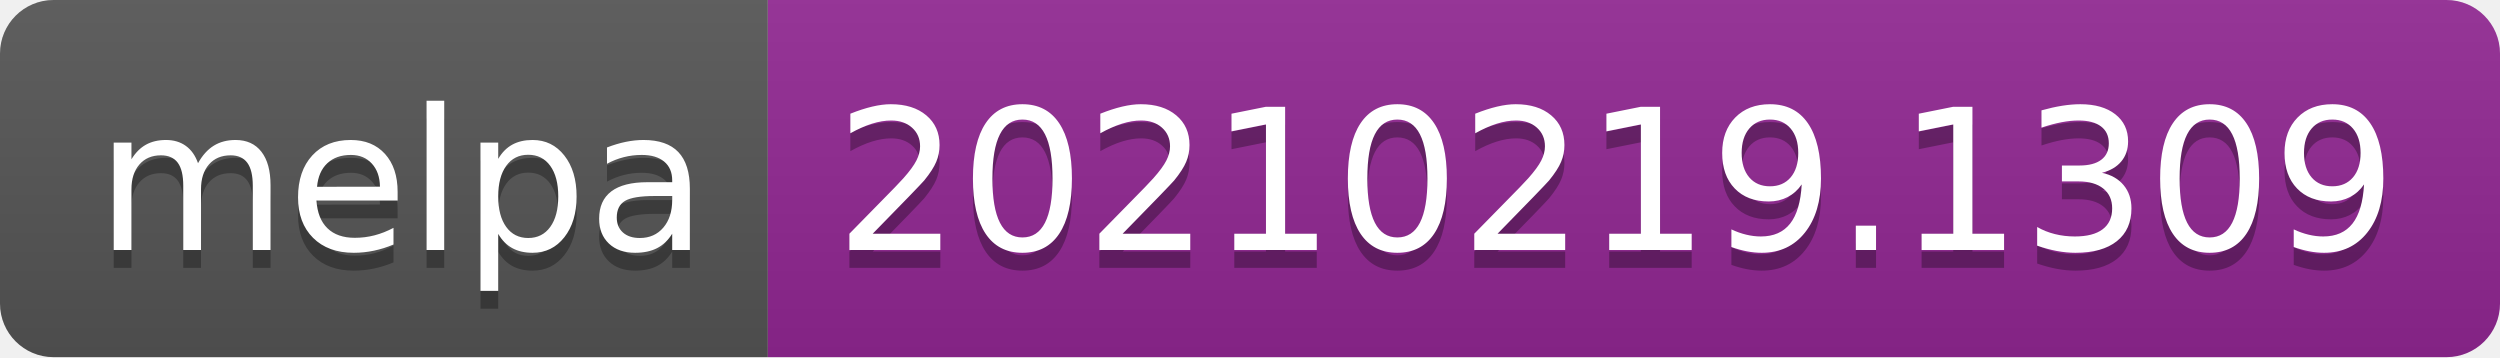
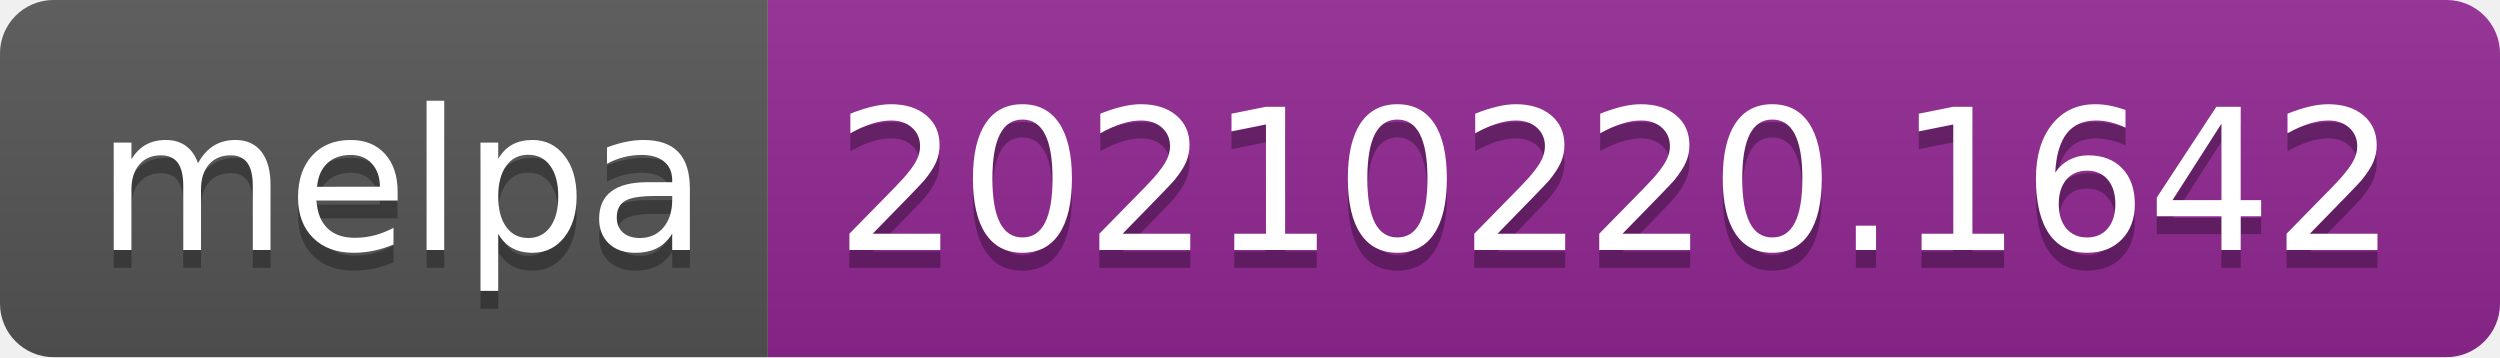
- <svg xmlns="http://www.w3.org/2000/svg" width="140" height="20" role="img" aria-label="melpa: 20210219.1309">
+ <svg xmlns="http://www.w3.org/2000/svg" width="140" height="20" role="img" aria-label="melpa: 20210220.1642">
  <linearGradient id="s" x2="0" y2="100%">
    <stop offset="0" stop-color="#bbb" stop-opacity=".1" />
    <stop offset="1" stop-opacity=".1" />
  </linearGradient>
  <clipPath id="r">
    <rect width="140" height="20" rx="3" fill="#fff" />
  </clipPath>
  <g clip-path="url(#r)">
    <rect width="43" height="20" fill="#555" />
    <rect x="43" width="97" height="20" fill="#922793" />
    <rect width="140" height="20" fill="url(#s)" />
  </g>
  <g fill="#fff" text-anchor="middle" font-family="Verdana,Geneva,DejaVu Sans,sans-serif" text-rendering="geometricPrecision" font-size="110">
    <text aria-hidden="true" x="225" y="150" fill="#010101" fill-opacity=".3" transform="scale(.1)" textLength="330">melpa</text>
    <text x="225" y="140" transform="scale(.1)" fill="#fff" textLength="330">melpa</text>
-     <text aria-hidden="true" x="905" y="150" fill="#010101" fill-opacity=".3" transform="scale(.1)" textLength="870">20210219.1309</text>
-     <text x="905" y="140" transform="scale(.1)" fill="#fff" textLength="870">20210219.1309</text>
+     <text aria-hidden="true" x="905" y="150" fill="#010101" fill-opacity=".3" transform="scale(.1)" textLength="870">20210220.1642</text>
+     <text x="905" y="140" transform="scale(.1)" fill="#fff" textLength="870">20210220.1642</text>
  </g>
</svg>
